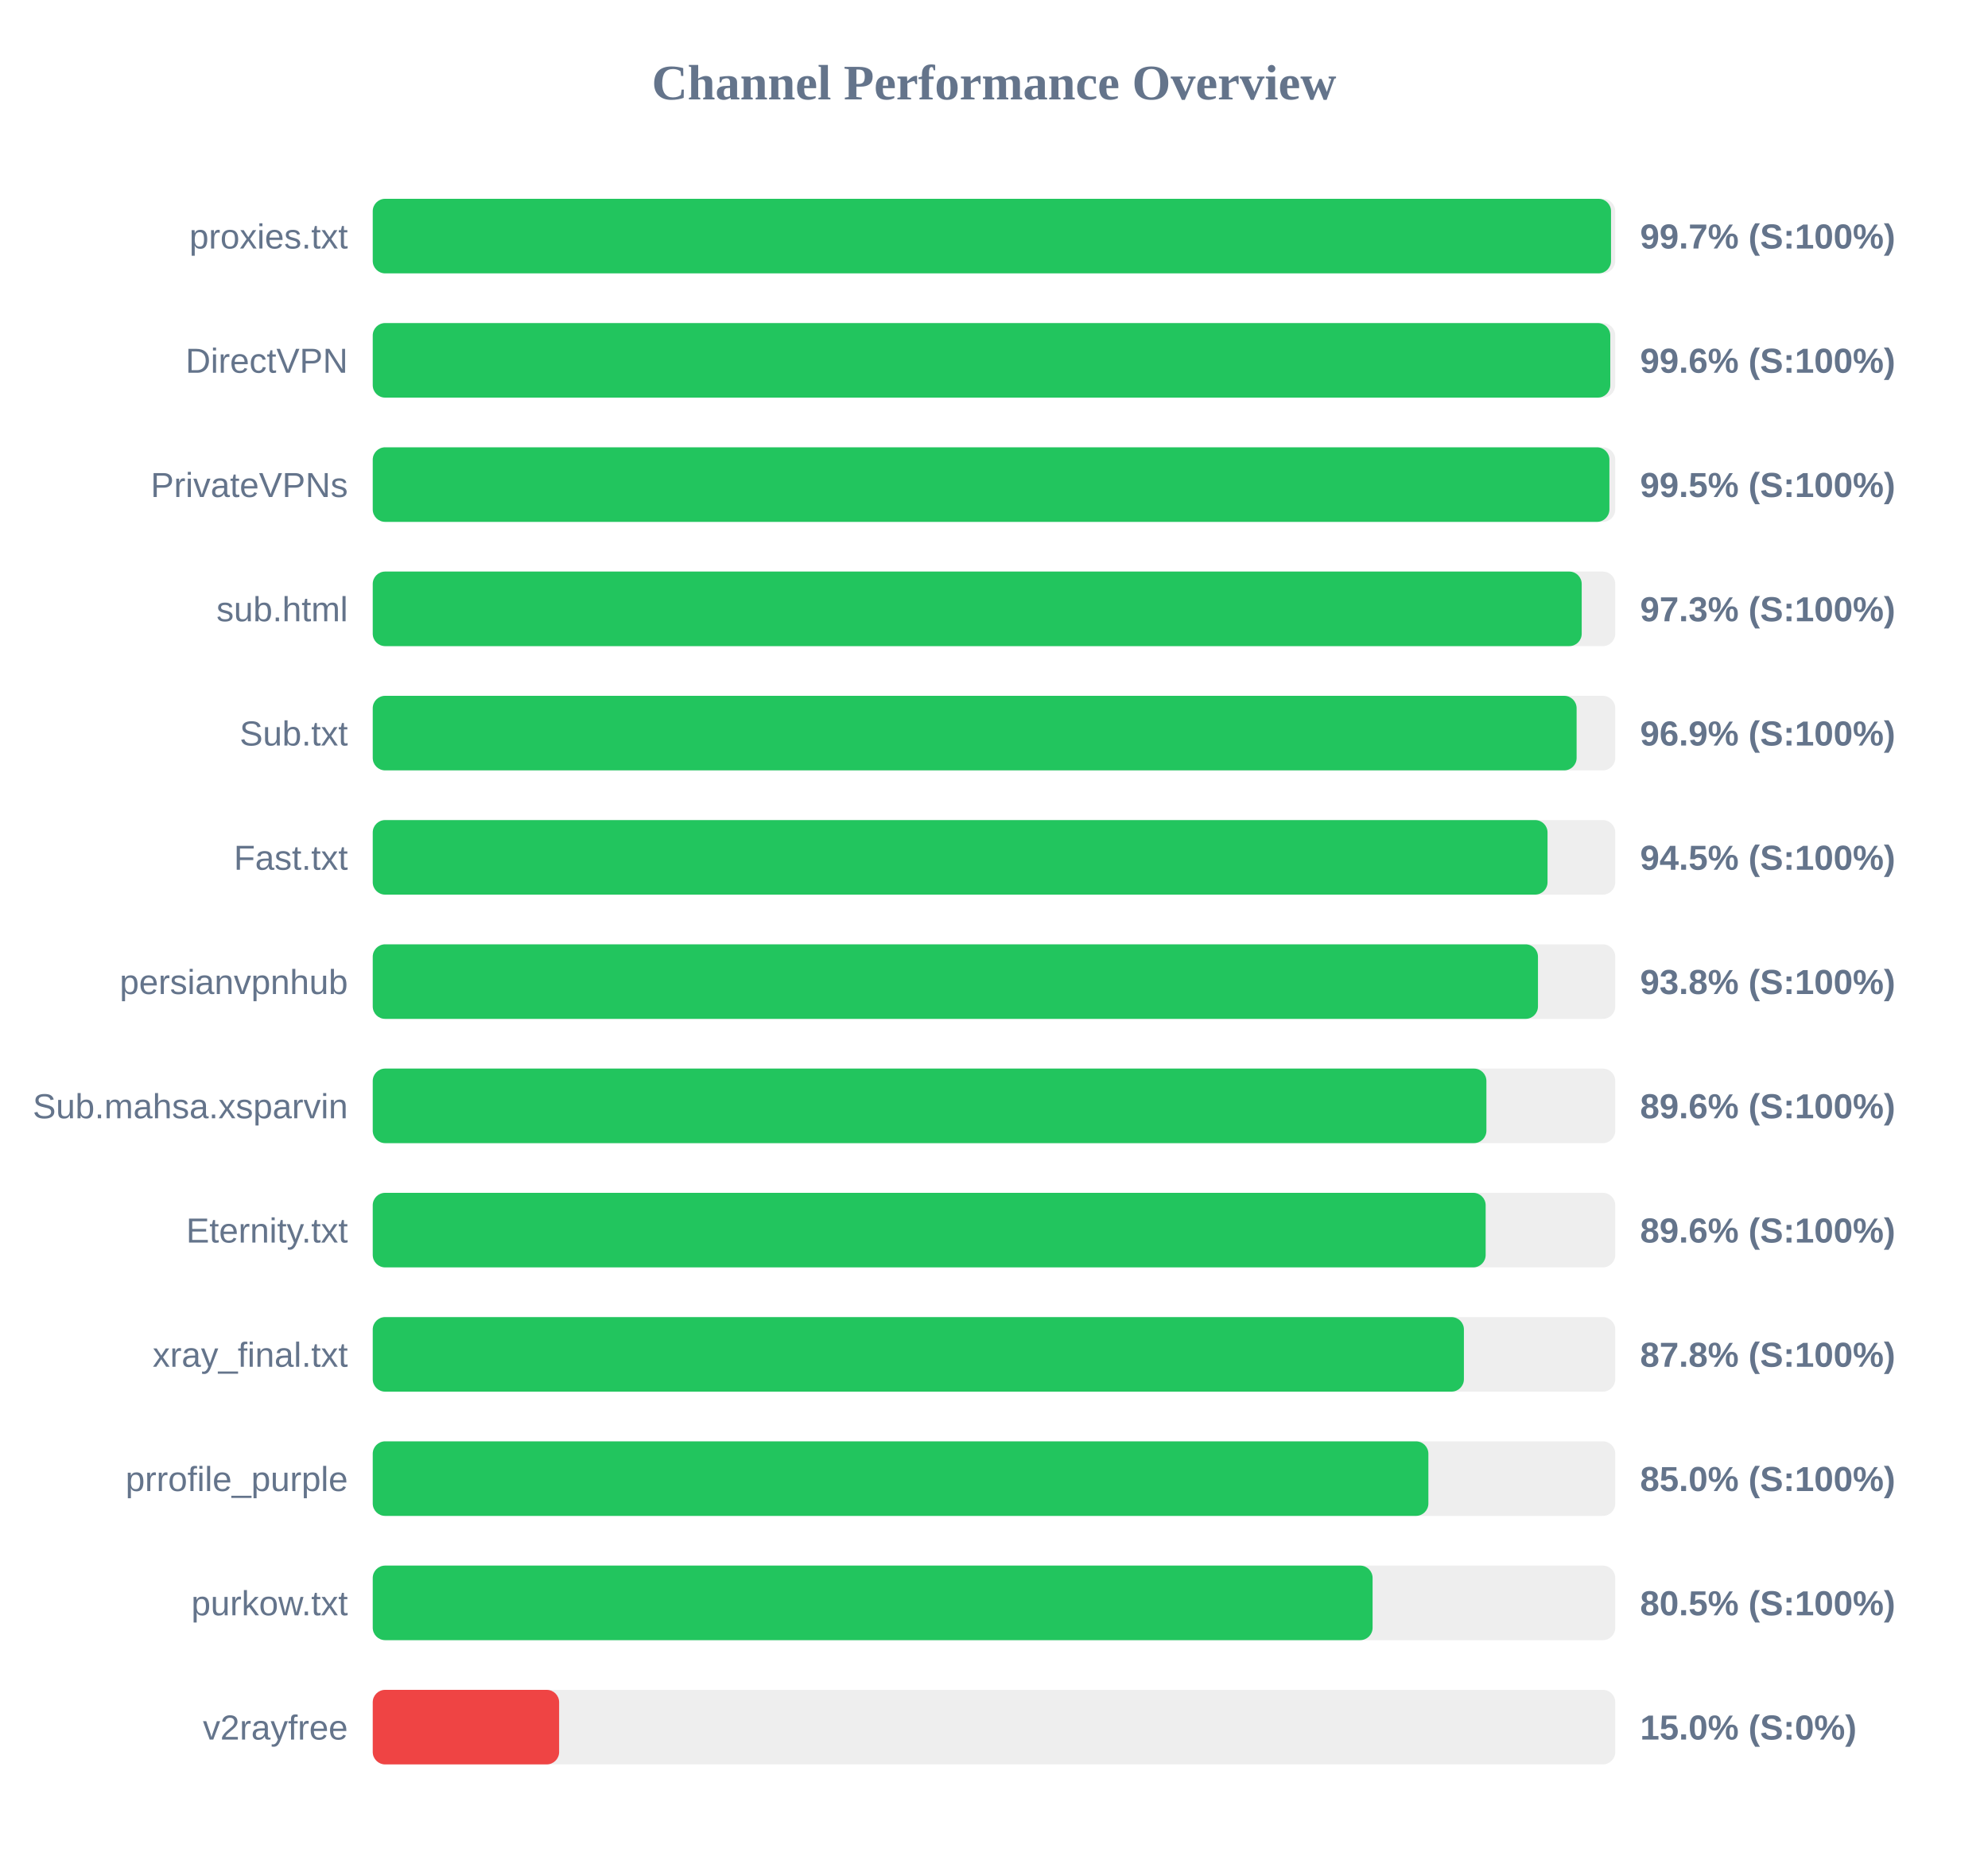
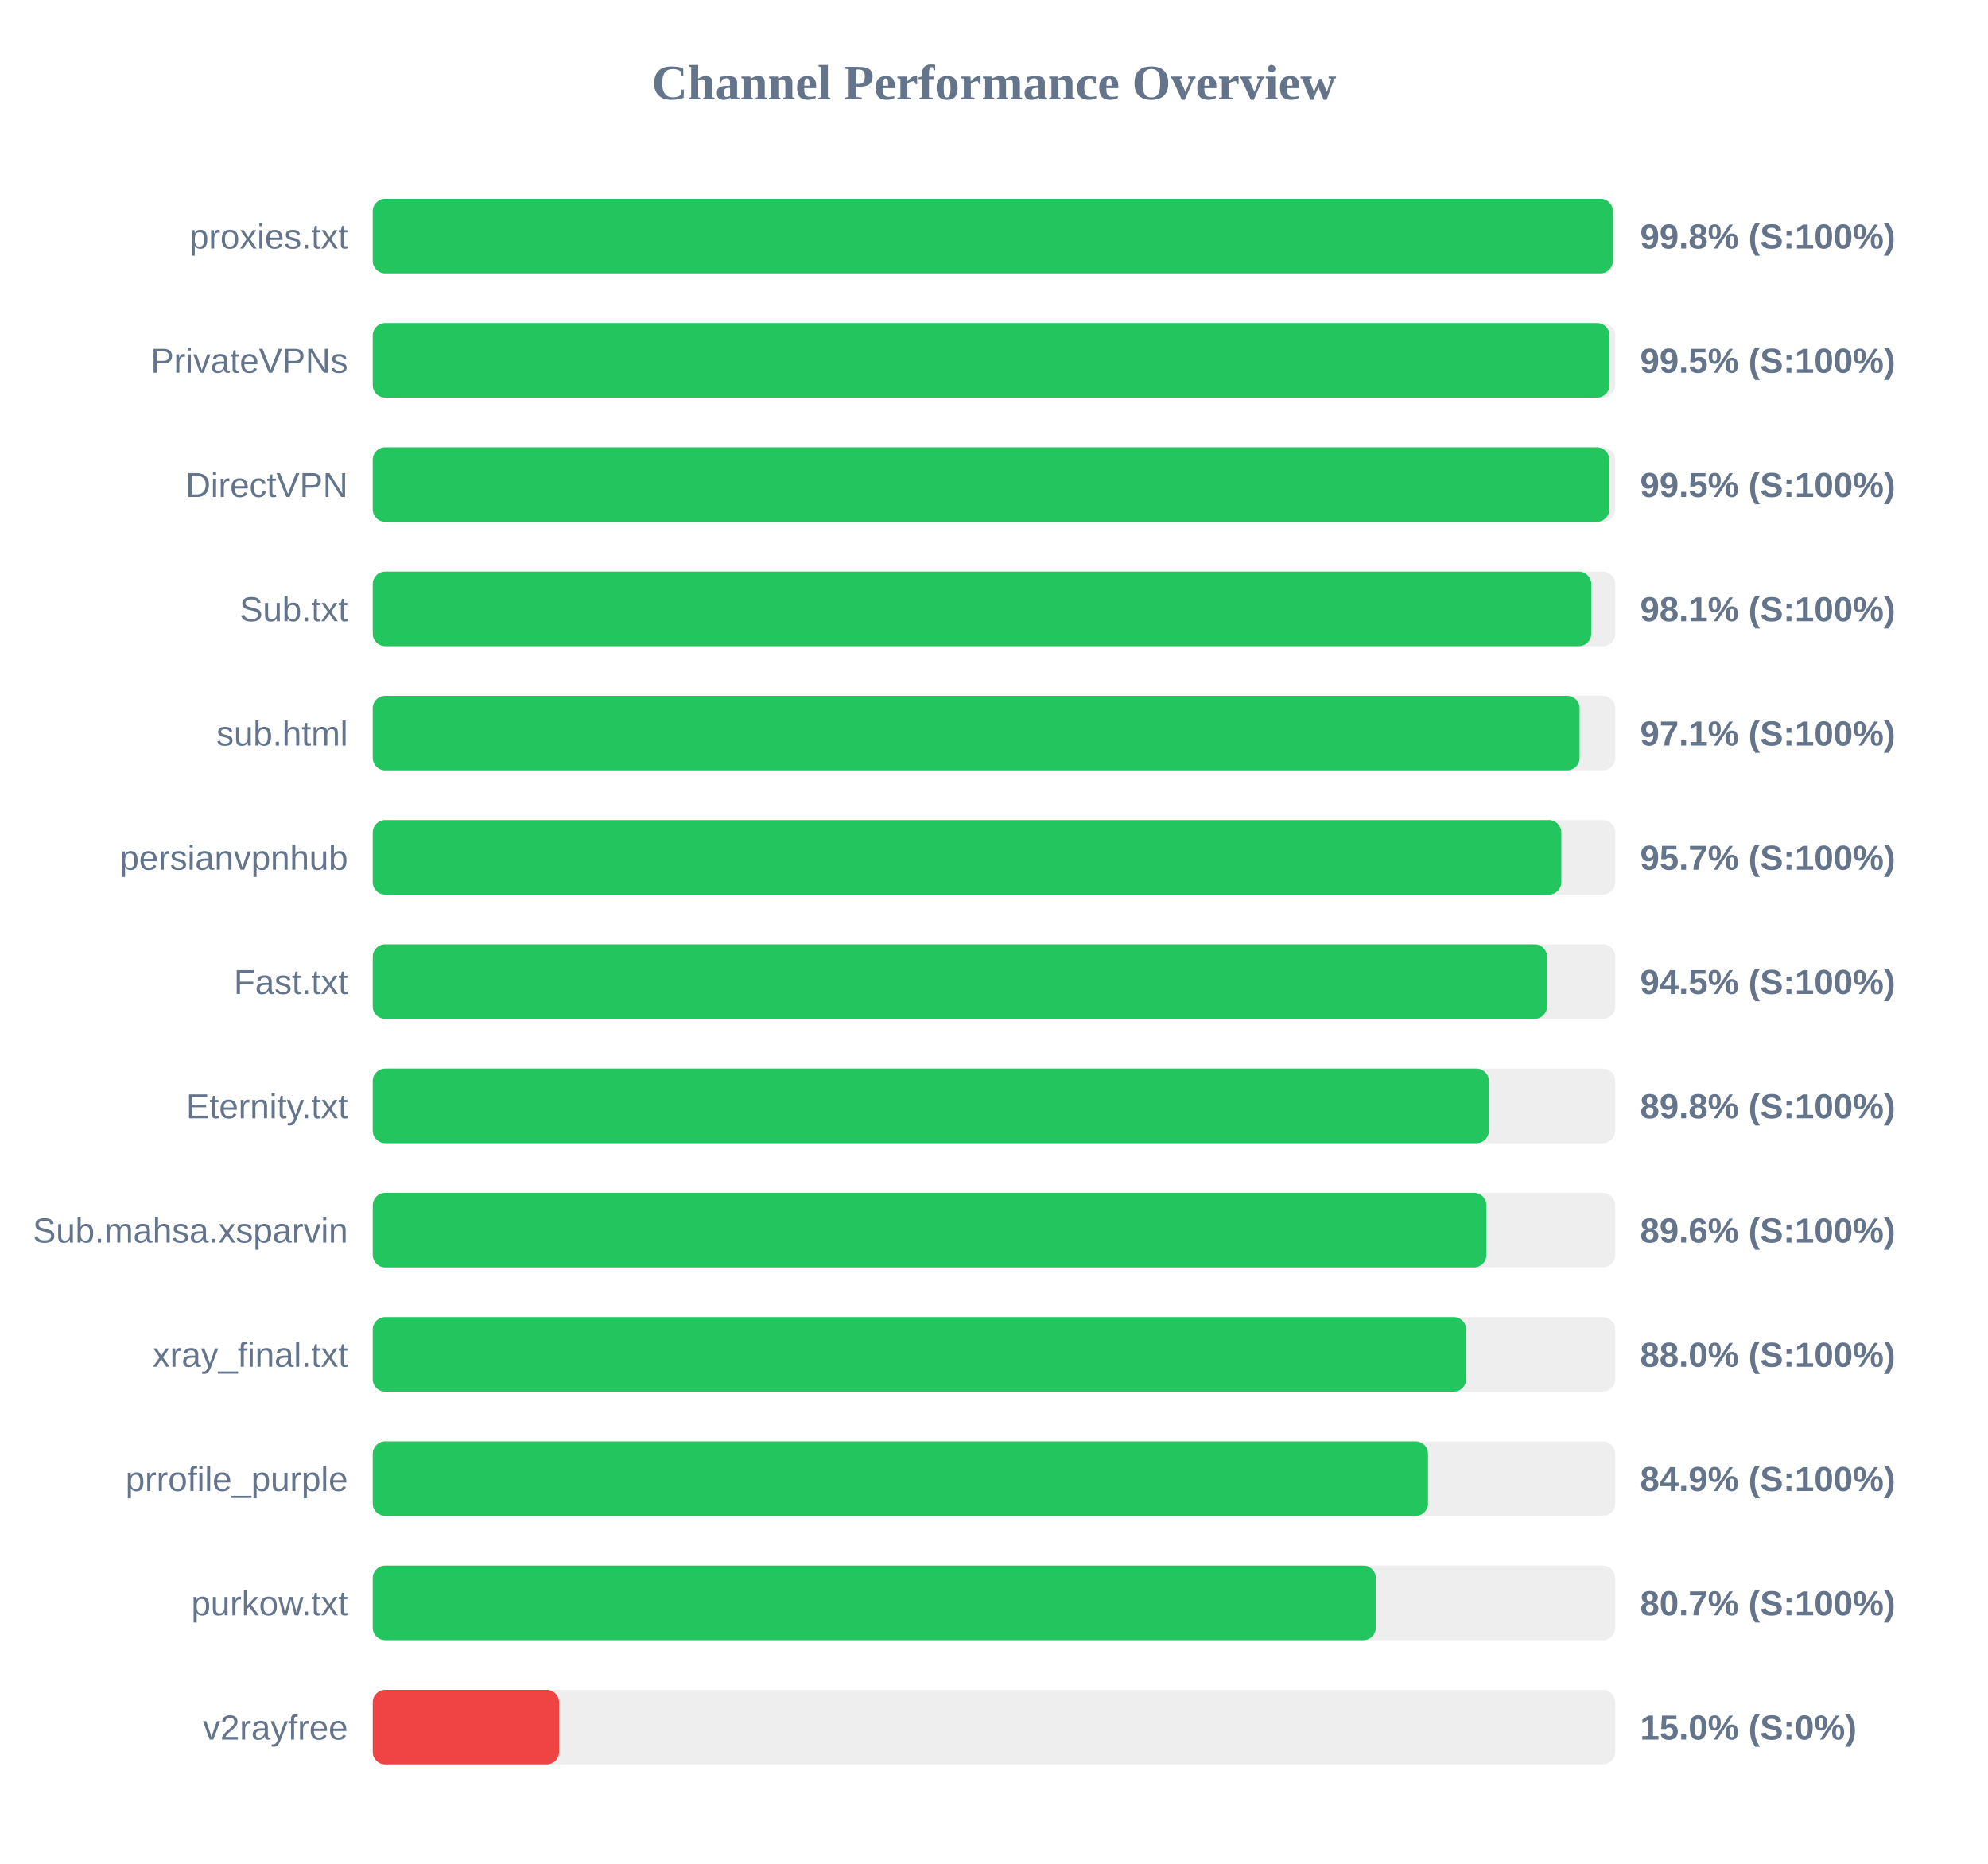
<svg xmlns="http://www.w3.org/2000/svg" width="800" height="750" version="1.1">
  <style>
        .row { font: 14px Arial; fill: #64748b; }
        .score { font: bold 14px Arial; fill: #64748b; }
    </style>
  <text x="400" y="40" text-anchor="middle" font-size="20px" font-weight="bold" fill="#64748b">Channel Performance Overview</text>
  <rect x="150" y="80" width="500" height="30" fill="#eee" rx="5" />
-   <rect x="150" y="80" width="498.3" height="30" fill="#22c55e" rx="5" />
+   <rect x="150" y="80" width="499.05" height="30" fill="#22c55e" rx="5" />
  <text x="140" y="100" text-anchor="end" class="row">proxies.txt</text>
-   <text x="660" y="100" text-anchor="start" class="score">99.7% (S:100%)</text>
+   <text x="660" y="100" text-anchor="start" class="score">99.8% (S:100%)</text>
  <rect x="150" y="130" width="500" height="30" fill="#eee" rx="5" />
-   <rect x="150" y="130" width="498.0" height="30" fill="#22c55e" rx="5" />
-   <text x="140" y="150" text-anchor="end" class="row">DirectVPN</text>
-   <text x="660" y="150" text-anchor="start" class="score">99.6% (S:100%)</text>
+   <rect x="150" y="130" width="497.7" height="30" fill="#22c55e" rx="5" />
+   <text x="140" y="150" text-anchor="end" class="row">PrivateVPNs</text>
+   <text x="660" y="150" text-anchor="start" class="score">99.5% (S:100%)</text>
  <rect x="150" y="180" width="500" height="30" fill="#eee" rx="5" />
-   <rect x="150" y="180" width="497.65" height="30" fill="#22c55e" rx="5" />
-   <text x="140" y="200" text-anchor="end" class="row">PrivateVPNs</text>
+   <rect x="150" y="180" width="497.6" height="30" fill="#22c55e" rx="5" />
+   <text x="140" y="200" text-anchor="end" class="row">DirectVPN</text>
  <text x="660" y="200" text-anchor="start" class="score">99.5% (S:100%)</text>
  <rect x="150" y="230" width="500" height="30" fill="#eee" rx="5" />
-   <rect x="150" y="230" width="486.5" height="30" fill="#22c55e" rx="5" />
-   <text x="140" y="250" text-anchor="end" class="row">sub.html</text>
-   <text x="660" y="250" text-anchor="start" class="score">97.3% (S:100%)</text>
+   <rect x="150" y="230" width="490.35" height="30" fill="#22c55e" rx="5" />
+   <text x="140" y="250" text-anchor="end" class="row">Sub.txt</text>
+   <text x="660" y="250" text-anchor="start" class="score">98.1% (S:100%)</text>
  <rect x="150" y="280" width="500" height="30" fill="#eee" rx="5" />
-   <rect x="150" y="280" width="484.45" height="30" fill="#22c55e" rx="5" />
-   <text x="140" y="300" text-anchor="end" class="row">Sub.txt</text>
-   <text x="660" y="300" text-anchor="start" class="score">96.9% (S:100%)</text>
+   <rect x="150" y="280" width="485.65" height="30" fill="#22c55e" rx="5" />
+   <text x="140" y="300" text-anchor="end" class="row">sub.html</text>
+   <text x="660" y="300" text-anchor="start" class="score">97.1% (S:100%)</text>
  <rect x="150" y="330" width="500" height="30" fill="#eee" rx="5" />
-   <rect x="150" y="330" width="472.75" height="30" fill="#22c55e" rx="5" />
-   <text x="140" y="350" text-anchor="end" class="row">Fast.txt</text>
-   <text x="660" y="350" text-anchor="start" class="score">94.5% (S:100%)</text>
+   <rect x="150" y="330" width="478.3" height="30" fill="#22c55e" rx="5" />
+   <text x="140" y="350" text-anchor="end" class="row">persianvpnhub</text>
+   <text x="660" y="350" text-anchor="start" class="score">95.7% (S:100%)</text>
  <rect x="150" y="380" width="500" height="30" fill="#eee" rx="5" />
-   <rect x="150" y="380" width="468.9" height="30" fill="#22c55e" rx="5" />
-   <text x="140" y="400" text-anchor="end" class="row">persianvpnhub</text>
-   <text x="660" y="400" text-anchor="start" class="score">93.8% (S:100%)</text>
+   <rect x="150" y="380" width="472.55" height="30" fill="#22c55e" rx="5" />
+   <text x="140" y="400" text-anchor="end" class="row">Fast.txt</text>
+   <text x="660" y="400" text-anchor="start" class="score">94.5% (S:100%)</text>
  <rect x="150" y="430" width="500" height="30" fill="#eee" rx="5" />
-   <rect x="150" y="430" width="448.15" height="30" fill="#22c55e" rx="5" />
-   <text x="140" y="450" text-anchor="end" class="row">Sub.mahsa.xsparvin</text>
-   <text x="660" y="450" text-anchor="start" class="score">89.6% (S:100%)</text>
+   <rect x="150" y="430" width="449.15" height="30" fill="#22c55e" rx="5" />
+   <text x="140" y="450" text-anchor="end" class="row">Eternity.txt</text>
+   <text x="660" y="450" text-anchor="start" class="score">89.8% (S:100%)</text>
  <rect x="150" y="480" width="500" height="30" fill="#eee" rx="5" />
-   <rect x="150" y="480" width="447.85" height="30" fill="#22c55e" rx="5" />
-   <text x="140" y="500" text-anchor="end" class="row">Eternity.txt</text>
+   <rect x="150" y="480" width="448.15" height="30" fill="#22c55e" rx="5" />
+   <text x="140" y="500" text-anchor="end" class="row">Sub.mahsa.xsparvin</text>
  <text x="660" y="500" text-anchor="start" class="score">89.6% (S:100%)</text>
  <rect x="150" y="530" width="500" height="30" fill="#eee" rx="5" />
-   <rect x="150" y="530" width="439.1" height="30" fill="#22c55e" rx="5" />
+   <rect x="150" y="530" width="440.0" height="30" fill="#22c55e" rx="5" />
  <text x="140" y="550" text-anchor="end" class="row">xray_final.txt</text>
-   <text x="660" y="550" text-anchor="start" class="score">87.8% (S:100%)</text>
+   <text x="660" y="550" text-anchor="start" class="score">88.0% (S:100%)</text>
  <rect x="150" y="580" width="500" height="30" fill="#eee" rx="5" />
-   <rect x="150" y="580" width="424.8" height="30" fill="#22c55e" rx="5" />
+   <rect x="150" y="580" width="424.65" height="30" fill="#22c55e" rx="5" />
  <text x="140" y="600" text-anchor="end" class="row">prrofile_purple</text>
-   <text x="660" y="600" text-anchor="start" class="score">85.0% (S:100%)</text>
+   <text x="660" y="600" text-anchor="start" class="score">84.9% (S:100%)</text>
  <rect x="150" y="630" width="500" height="30" fill="#eee" rx="5" />
-   <rect x="150" y="630" width="402.35" height="30" fill="#22c55e" rx="5" />
+   <rect x="150" y="630" width="403.65" height="30" fill="#22c55e" rx="5" />
  <text x="140" y="650" text-anchor="end" class="row">purkow.txt</text>
-   <text x="660" y="650" text-anchor="start" class="score">80.5% (S:100%)</text>
+   <text x="660" y="650" text-anchor="start" class="score">80.7% (S:100%)</text>
  <rect x="150" y="680" width="500" height="30" fill="#eee" rx="5" />
  <rect x="150" y="680" width="75.0" height="30" fill="#ef4444" rx="5" />
  <text x="140" y="700" text-anchor="end" class="row">v2rayfree</text>
  <text x="660" y="700" text-anchor="start" class="score">15.0% (S:0%)</text>
</svg>
